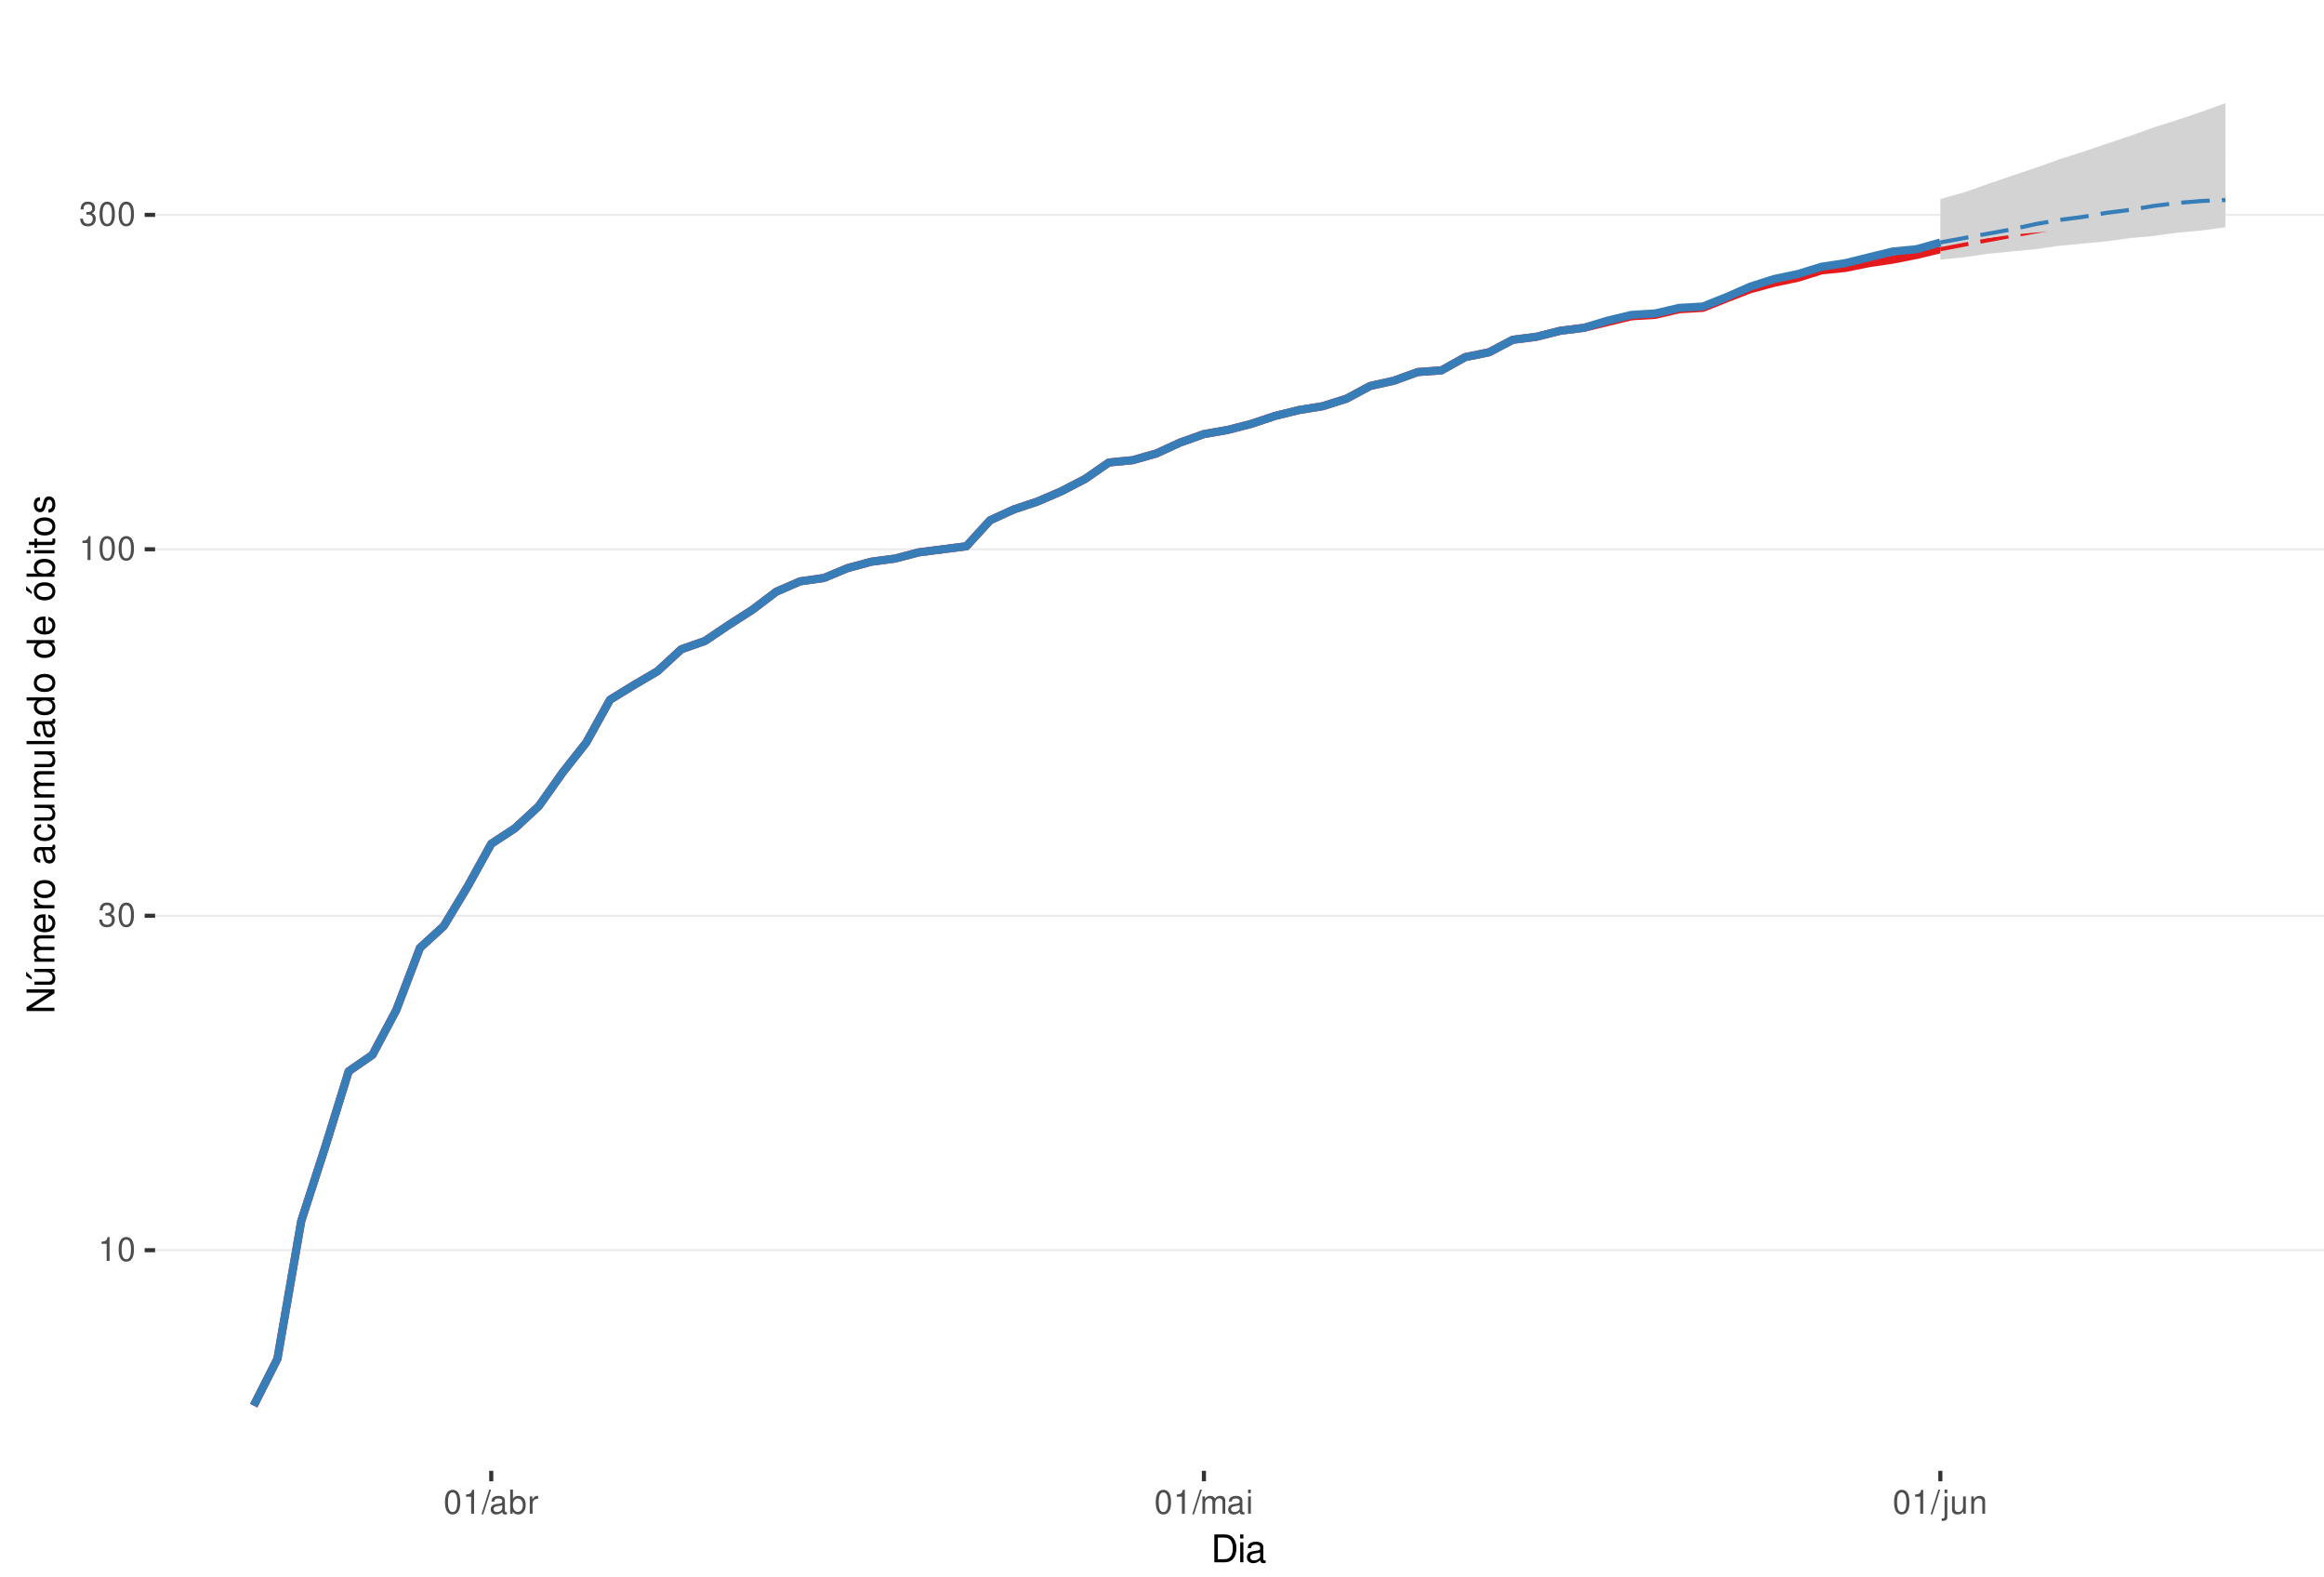
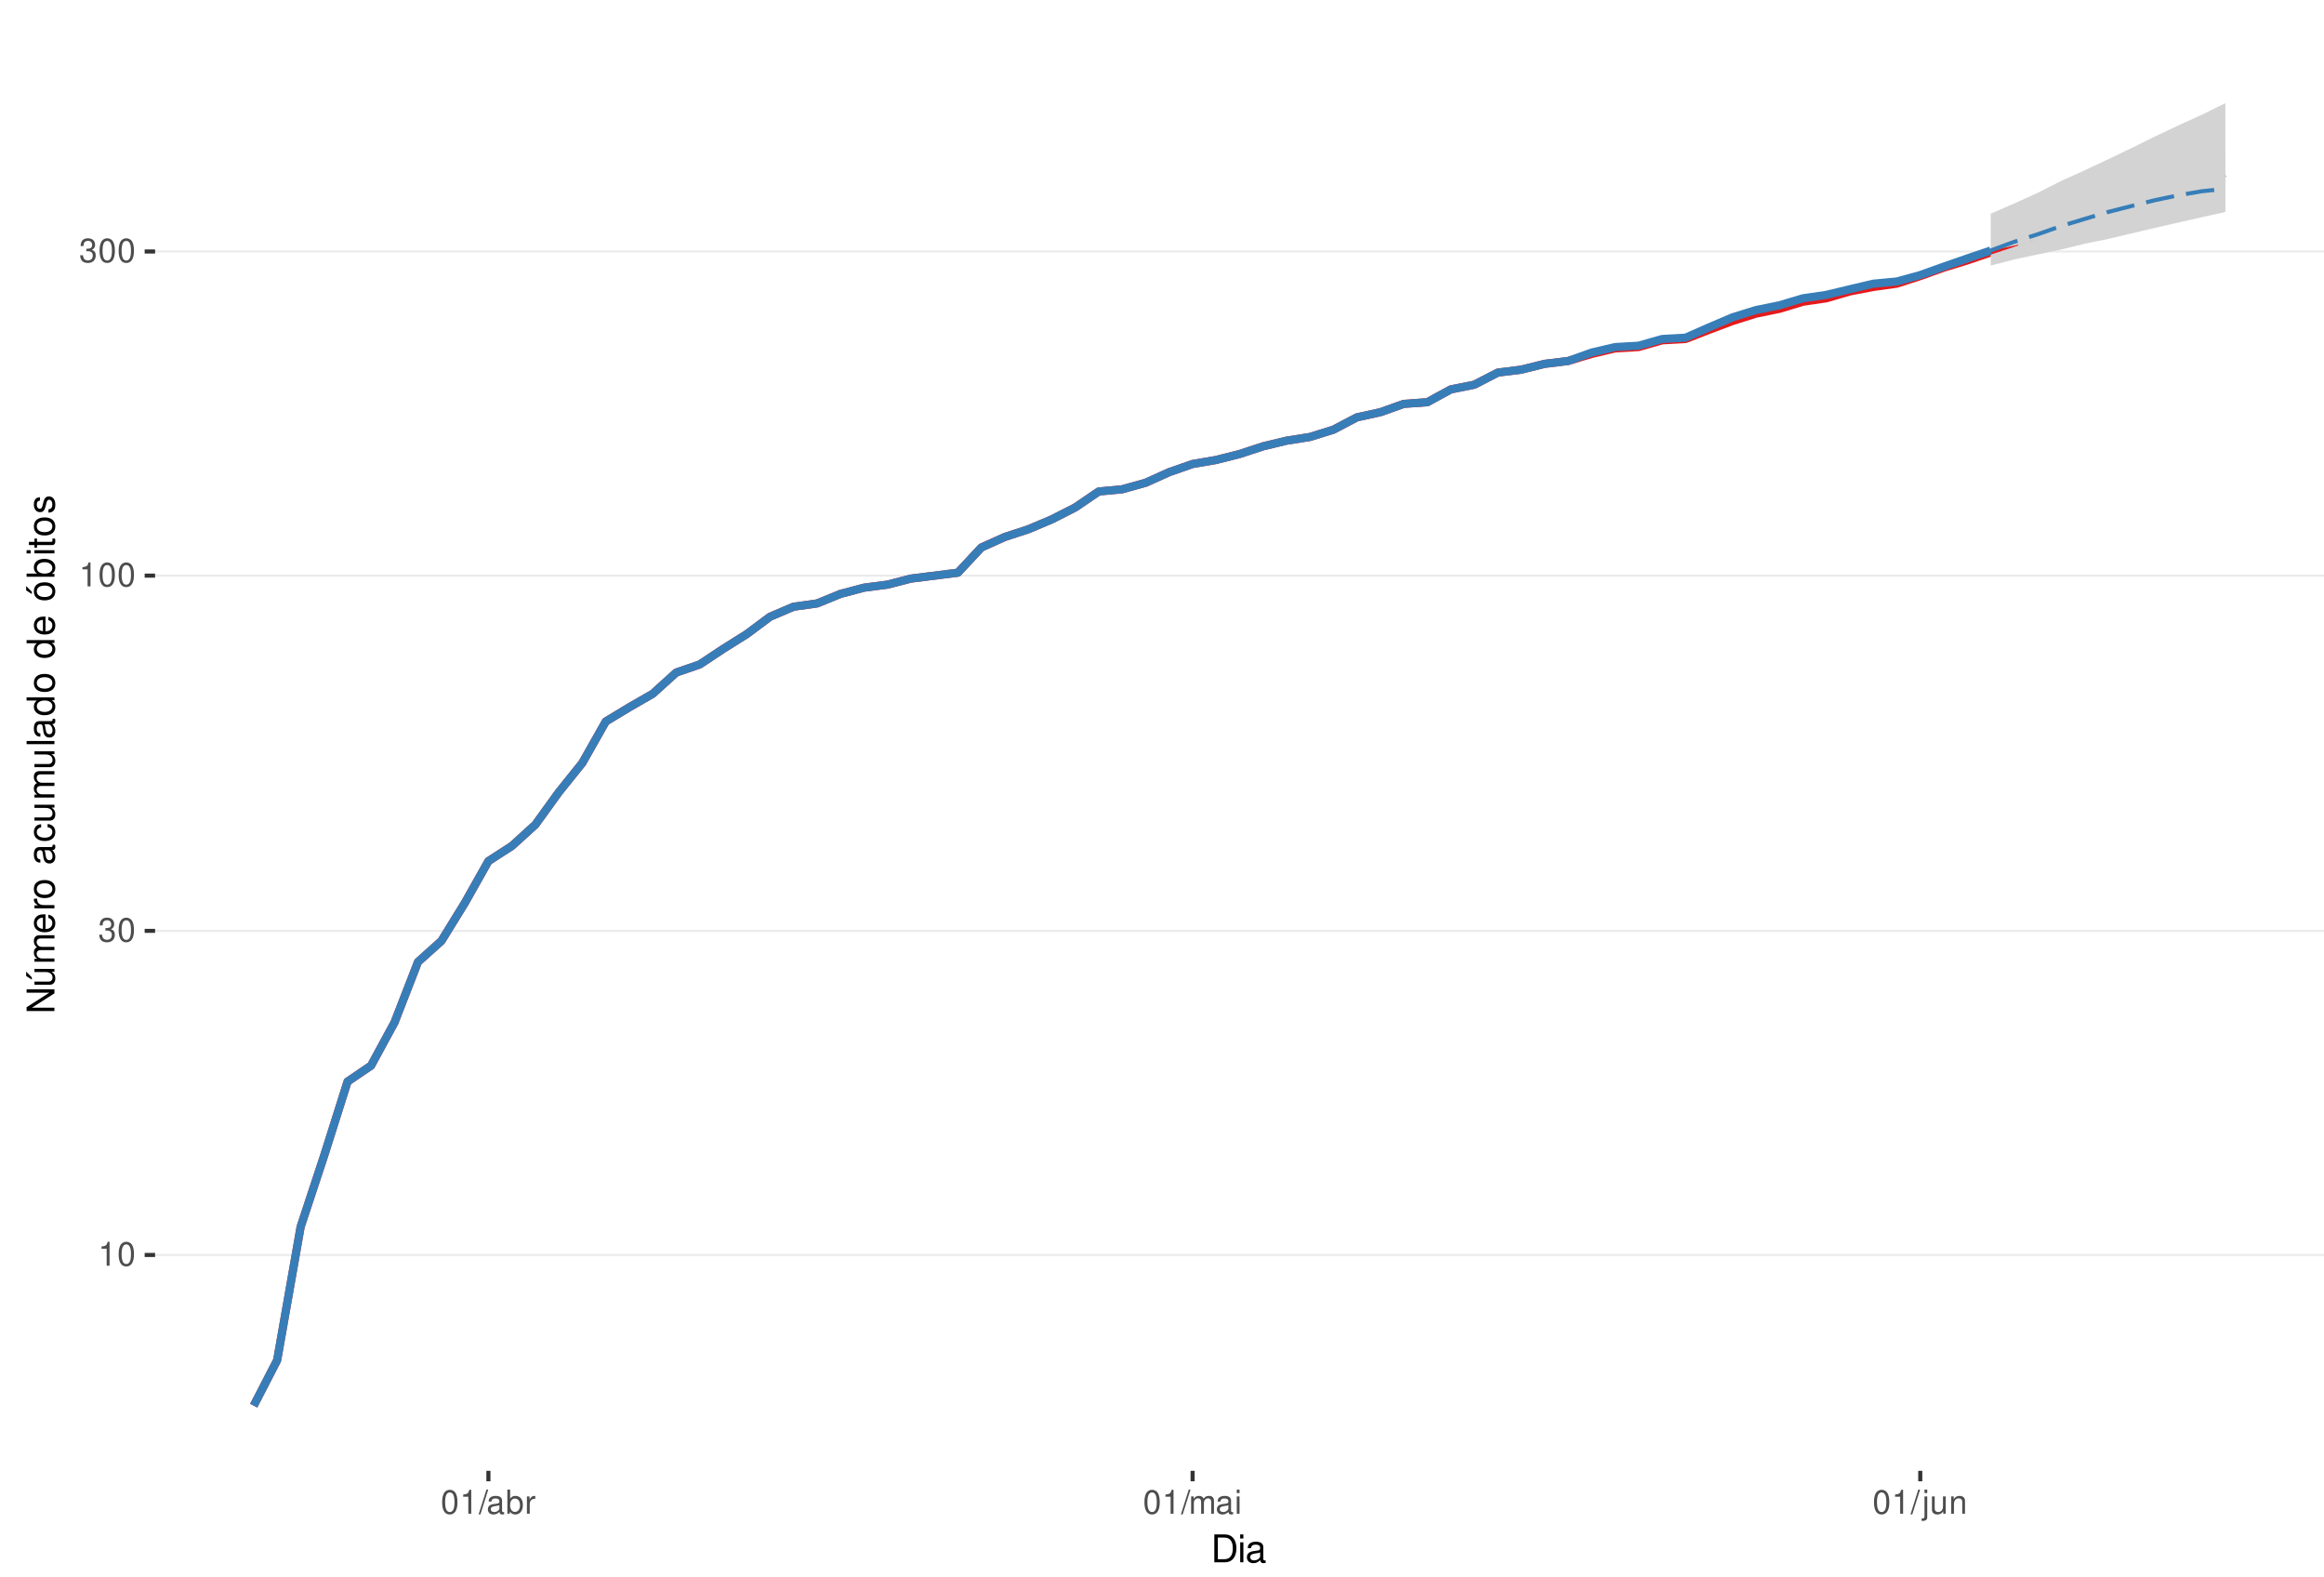
<svg xmlns="http://www.w3.org/2000/svg" xmlns:xlink="http://www.w3.org/1999/xlink" width="609pt" height="413pt" viewBox="0 0 609 413" version="1.1">
  <defs>
    <g>
      <symbol overflow="visible" id="glyph0-0">
        <path style="stroke:none;" d="" />
      </symbol>
      <symbol overflow="visible" id="glyph0-1">
        <path style="stroke:none;" d="M 2.234 -4.453 L 2.234 0 L 3 0 L 3 -6.266 L 2.5 -6.266 C 2.234 -5.297 2.062 -5.172 0.891 -5.016 L 0.891 -4.453 Z M 2.234 -4.453 " />
      </symbol>
      <symbol overflow="visible" id="glyph0-2">
        <path style="stroke:none;" d="M 2.375 -6.266 C 1.812 -6.266 1.297 -6 0.969 -5.578 C 0.578 -5.016 0.375 -4.188 0.375 -3.031 C 0.375 -0.922 1.062 0.203 2.375 0.203 C 3.672 0.203 4.391 -0.922 4.391 -2.984 C 4.391 -4.188 4.203 -5 3.797 -5.578 C 3.469 -6 2.953 -6.266 2.375 -6.266 Z M 2.375 -5.578 C 3.203 -5.578 3.609 -4.75 3.609 -3.047 C 3.609 -1.266 3.219 -0.438 2.359 -0.438 C 1.562 -0.438 1.156 -1.297 1.156 -3.016 C 1.156 -4.75 1.562 -5.578 2.375 -5.578 Z M 2.375 -5.578 " />
      </symbol>
      <symbol overflow="visible" id="glyph0-3">
        <path style="stroke:none;" d="M 1.906 -2.875 L 2.328 -2.875 C 3.156 -2.875 3.594 -2.5 3.594 -1.734 C 3.594 -0.953 3.125 -0.469 2.344 -0.469 C 1.5 -0.469 1.094 -0.906 1.031 -1.812 L 0.281 -1.812 C 0.312 -1.312 0.391 -0.984 0.547 -0.703 C 0.859 -0.109 1.469 0.203 2.297 0.203 C 3.562 0.203 4.375 -0.562 4.375 -1.75 C 4.375 -2.547 4.078 -2.984 3.344 -3.234 C 3.906 -3.469 4.203 -3.906 4.203 -4.531 C 4.203 -5.609 3.5 -6.266 2.328 -6.266 C 1.094 -6.266 0.438 -5.562 0.406 -4.234 L 1.172 -4.234 C 1.172 -4.625 1.219 -4.844 1.312 -5.031 C 1.484 -5.391 1.859 -5.594 2.344 -5.594 C 3.016 -5.594 3.422 -5.188 3.422 -4.516 C 3.422 -4.062 3.266 -3.797 2.922 -3.656 C 2.719 -3.562 2.438 -3.531 1.906 -3.516 Z M 1.906 -2.875 " />
      </symbol>
      <symbol overflow="visible" id="glyph0-4">
        <path style="stroke:none;" d="M 1.984 -6.312 L -0.062 0.172 L 0.406 0.172 L 2.453 -6.312 Z M 1.984 -6.312 " />
      </symbol>
      <symbol overflow="visible" id="glyph0-5">
        <path style="stroke:none;" d="M 4.625 -0.422 C 4.547 -0.406 4.516 -0.406 4.469 -0.406 C 4.219 -0.406 4.078 -0.531 4.078 -0.766 L 4.078 -3.422 C 4.078 -4.234 3.5 -4.672 2.375 -4.672 C 1.719 -4.672 1.188 -4.469 0.875 -4.141 C 0.672 -3.906 0.578 -3.641 0.562 -3.188 L 1.297 -3.188 C 1.344 -3.75 1.672 -4 2.359 -4 C 3.016 -4 3.375 -3.75 3.375 -3.328 L 3.375 -3.141 C 3.359 -2.828 3.203 -2.703 2.609 -2.625 C 1.594 -2.5 1.438 -2.469 1.156 -2.359 C 0.625 -2.125 0.359 -1.734 0.359 -1.141 C 0.359 -0.312 0.938 0.203 1.859 0.203 C 2.422 0.203 2.875 0 3.391 -0.469 C 3.438 0 3.672 0.203 4.141 0.203 C 4.297 0.203 4.391 0.188 4.625 0.125 Z M 3.375 -1.422 C 3.375 -1.188 3.297 -1.031 3.078 -0.844 C 2.781 -0.578 2.438 -0.438 2.016 -0.438 C 1.453 -0.438 1.109 -0.703 1.109 -1.156 C 1.109 -1.641 1.422 -1.875 2.203 -1.984 C 2.984 -2.094 3.125 -2.125 3.375 -2.234 Z M 3.375 -1.422 " />
      </symbol>
      <symbol overflow="visible" id="glyph0-6">
        <path style="stroke:none;" d="M 0.469 -6.312 L 0.469 0 L 1.109 0 L 1.109 -0.578 C 1.469 -0.047 1.922 0.203 2.547 0.203 C 3.75 0.203 4.531 -0.781 4.531 -2.281 C 4.531 -3.75 3.797 -4.672 2.594 -4.672 C 1.969 -4.672 1.531 -4.438 1.188 -3.922 L 1.188 -6.312 Z M 2.453 -3.984 C 3.25 -3.984 3.781 -3.297 3.781 -2.203 C 3.781 -1.172 3.234 -0.469 2.453 -0.469 C 1.672 -0.469 1.188 -1.172 1.188 -2.234 C 1.188 -3.297 1.672 -3.984 2.453 -3.984 Z M 2.453 -3.984 " />
      </symbol>
      <symbol overflow="visible" id="glyph0-7">
        <path style="stroke:none;" d="M 0.594 -4.531 L 0.594 0 L 1.328 0 L 1.328 -2.359 C 1.328 -3.438 1.781 -3.938 2.781 -3.906 L 2.781 -4.641 C 2.656 -4.656 2.594 -4.672 2.5 -4.672 C 2.031 -4.672 1.672 -4.391 1.266 -3.719 L 1.266 -4.531 Z M 0.594 -4.531 " />
      </symbol>
      <symbol overflow="visible" id="glyph0-8">
        <path style="stroke:none;" d="M 0.609 -4.531 L 0.609 0 L 1.328 0 L 1.328 -2.844 C 1.328 -3.5 1.812 -4.031 2.391 -4.031 C 2.938 -4.031 3.234 -3.703 3.234 -3.125 L 3.234 0 L 3.969 0 L 3.969 -2.844 C 3.969 -3.5 4.438 -4.031 5.031 -4.031 C 5.562 -4.031 5.875 -3.703 5.875 -3.125 L 5.875 0 L 6.594 0 L 6.594 -3.406 C 6.594 -4.219 6.125 -4.672 5.281 -4.672 C 4.672 -4.672 4.312 -4.484 3.891 -3.969 C 3.625 -4.453 3.25 -4.672 2.672 -4.672 C 2.062 -4.672 1.656 -4.438 1.266 -3.891 L 1.266 -4.531 Z M 0.609 -4.531 " />
      </symbol>
      <symbol overflow="visible" id="glyph0-9">
        <path style="stroke:none;" d="M 1.297 -4.531 L 0.578 -4.531 L 0.578 0 L 1.297 0 Z M 1.297 -6.312 L 0.578 -6.312 L 0.578 -5.406 L 1.297 -5.406 Z M 1.297 -6.312 " />
      </symbol>
      <symbol overflow="visible" id="glyph0-10">
        <path style="stroke:none;" d="M 0.609 -4.531 L 0.609 0.656 C 0.609 1.109 0.469 1.25 0.016 1.25 C -0.031 1.25 -0.062 1.25 -0.156 1.25 L -0.156 1.859 C -0.062 1.875 -0.031 1.891 0.094 1.891 C 0.906 1.891 1.328 1.562 1.328 0.938 L 1.328 -4.531 Z M 1.328 -6.312 L 0.609 -6.312 L 0.609 -5.406 L 1.328 -5.406 Z M 1.328 -6.312 " />
      </symbol>
      <symbol overflow="visible" id="glyph0-11">
        <path style="stroke:none;" d="M 4.172 0 L 4.172 -4.531 L 3.453 -4.531 L 3.453 -1.969 C 3.453 -1.031 2.969 -0.438 2.219 -0.438 C 1.641 -0.438 1.281 -0.781 1.281 -1.328 L 1.281 -4.531 L 0.562 -4.531 L 0.562 -1.031 C 0.562 -0.281 1.125 0.203 2.016 0.203 C 2.672 0.203 3.094 -0.031 3.516 -0.625 L 3.516 0 Z M 4.172 0 " />
      </symbol>
      <symbol overflow="visible" id="glyph0-12">
        <path style="stroke:none;" d="M 0.609 -4.531 L 0.609 0 L 1.328 0 L 1.328 -2.5 C 1.328 -3.422 1.812 -4.031 2.562 -4.031 C 3.141 -4.031 3.5 -3.688 3.5 -3.141 L 3.5 0 L 4.219 0 L 4.219 -3.422 C 4.219 -4.188 3.656 -4.672 2.781 -4.672 C 2.109 -4.672 1.672 -4.406 1.266 -3.781 L 1.266 -4.531 Z M 0.609 -4.531 " />
      </symbol>
      <symbol overflow="visible" id="glyph1-0">
        <path style="stroke:none;" d="" />
      </symbol>
      <symbol overflow="visible" id="glyph1-1">
        <path style="stroke:none;" d="M 0.891 0 L 3.703 0 C 5.547 0 6.672 -1.375 6.672 -3.656 C 6.672 -5.906 5.547 -7.297 3.703 -7.297 L 0.891 -7.297 Z M 1.812 -0.812 L 1.812 -6.469 L 3.547 -6.469 C 4.984 -6.469 5.734 -5.5 5.734 -3.641 C 5.734 -1.797 4.984 -0.812 3.547 -0.812 Z M 1.812 -0.812 " />
      </symbol>
      <symbol overflow="visible" id="glyph1-2">
        <path style="stroke:none;" d="M 1.5 -5.234 L 0.672 -5.234 L 0.672 0 L 1.5 0 Z M 1.5 -7.297 L 0.656 -7.297 L 0.656 -6.234 L 1.5 -6.234 Z M 1.5 -7.297 " />
      </symbol>
      <symbol overflow="visible" id="glyph1-3">
        <path style="stroke:none;" d="M 5.344 -0.484 C 5.266 -0.469 5.219 -0.469 5.172 -0.469 C 4.875 -0.469 4.719 -0.625 4.719 -0.875 L 4.719 -3.953 C 4.719 -4.891 4.047 -5.391 2.75 -5.391 C 1.984 -5.391 1.375 -5.172 1.016 -4.781 C 0.766 -4.516 0.672 -4.203 0.656 -3.688 L 1.484 -3.688 C 1.562 -4.328 1.938 -4.625 2.719 -4.625 C 3.484 -4.625 3.891 -4.344 3.891 -3.844 L 3.891 -3.625 C 3.875 -3.266 3.703 -3.125 3.016 -3.047 C 1.844 -2.891 1.656 -2.844 1.344 -2.719 C 0.734 -2.453 0.422 -2 0.422 -1.312 C 0.422 -0.375 1.078 0.234 2.141 0.234 C 2.797 0.234 3.328 0 3.922 -0.547 C 3.984 0 4.234 0.234 4.781 0.234 C 4.953 0.234 5.062 0.203 5.344 0.141 Z M 3.891 -1.656 C 3.891 -1.375 3.812 -1.203 3.562 -0.969 C 3.219 -0.656 2.812 -0.5 2.312 -0.5 C 1.672 -0.5 1.297 -0.812 1.297 -1.344 C 1.297 -1.891 1.656 -2.172 2.547 -2.297 C 3.438 -2.422 3.609 -2.453 3.891 -2.594 Z M 3.891 -1.656 " />
      </symbol>
      <symbol overflow="visible" id="glyph2-0">
        <path style="stroke:none;" d="" />
      </symbol>
      <symbol overflow="visible" id="glyph2-1">
        <path style="stroke:none;" d="M -7.297 -6.453 L -7.297 -5.578 L -1.328 -5.578 L -7.297 -1.766 L -7.297 -0.766 L 0 -0.766 L 0 -1.641 L -5.906 -1.641 L 0 -5.406 L 0 -6.453 Z M -7.297 -6.453 " />
      </symbol>
      <symbol overflow="visible" id="glyph2-2">
        <path style="stroke:none;" d="M 0 -4.812 L -5.234 -4.812 L -5.234 -3.984 L -2.266 -3.984 C -1.203 -3.984 -0.5 -3.438 -0.5 -2.562 C -0.5 -1.906 -0.906 -1.484 -1.531 -1.484 L -5.234 -1.484 L -5.234 -0.656 L -1.203 -0.656 C -0.328 -0.656 0.234 -1.297 0.234 -2.312 C 0.234 -3.094 -0.047 -3.578 -0.734 -4.062 L 0 -4.062 Z M -7.406 -2.953 L -5.922 -2 L -5.922 -2.594 L -7.406 -4.094 Z M -7.406 -2.953 " />
      </symbol>
      <symbol overflow="visible" id="glyph2-3">
        <path style="stroke:none;" d="M -5.234 -0.703 L 0 -0.703 L 0 -1.547 L -3.297 -1.547 C -4.047 -1.547 -4.656 -2.094 -4.656 -2.766 C -4.656 -3.391 -4.281 -3.734 -3.609 -3.734 L 0 -3.734 L 0 -4.578 L -3.297 -4.578 C -4.047 -4.578 -4.656 -5.125 -4.656 -5.812 C -4.656 -6.422 -4.266 -6.781 -3.609 -6.781 L 0 -6.781 L 0 -7.625 L -3.938 -7.625 C -4.875 -7.625 -5.391 -7.078 -5.391 -6.094 C -5.391 -5.406 -5.188 -4.984 -4.594 -4.484 C -5.156 -4.188 -5.391 -3.766 -5.391 -3.078 C -5.391 -2.375 -5.125 -1.906 -4.5 -1.469 L -5.234 -1.469 Z M -5.234 -0.703 " />
      </symbol>
      <symbol overflow="visible" id="glyph2-4">
        <path style="stroke:none;" d="M -2.344 -5.125 C -3.141 -5.125 -3.625 -5.062 -4.016 -4.922 C -4.875 -4.578 -5.391 -3.781 -5.391 -2.797 C -5.391 -1.344 -4.281 -0.406 -2.547 -0.406 C -0.812 -0.406 0.234 -1.297 0.234 -2.781 C 0.234 -3.984 -0.453 -4.812 -1.594 -5.016 L -1.594 -4.188 C -0.906 -3.953 -0.547 -3.484 -0.547 -2.812 C -0.547 -2.281 -0.781 -1.828 -1.219 -1.547 C -1.516 -1.344 -1.812 -1.281 -2.344 -1.266 Z M -3.016 -1.297 C -3.984 -1.359 -4.625 -1.953 -4.625 -2.797 C -4.625 -3.641 -3.953 -4.234 -3.016 -4.234 Z M -3.016 -1.297 " />
      </symbol>
      <symbol overflow="visible" id="glyph2-5">
        <path style="stroke:none;" d="M -5.234 -0.688 L 0 -0.688 L 0 -1.531 L -2.719 -1.531 C -3.984 -1.547 -4.547 -2.062 -4.516 -3.203 L -5.359 -3.203 C -5.375 -3.062 -5.391 -2.984 -5.391 -2.891 C -5.391 -2.344 -5.062 -1.938 -4.297 -1.453 L -5.234 -1.453 Z M -5.234 -0.688 " />
      </symbol>
      <symbol overflow="visible" id="glyph2-6">
        <path style="stroke:none;" d="M -5.391 -2.719 C -5.391 -1.234 -4.344 -0.359 -2.578 -0.359 C -0.812 -0.359 0.234 -1.234 0.234 -2.734 C 0.234 -4.203 -0.812 -5.094 -2.547 -5.094 C -4.359 -5.094 -5.391 -4.234 -5.391 -2.719 Z M -4.625 -2.734 C -4.625 -3.672 -3.844 -4.234 -2.547 -4.234 C -1.312 -4.234 -0.547 -3.656 -0.547 -2.734 C -0.547 -1.797 -1.312 -1.234 -2.578 -1.234 C -3.844 -1.234 -4.625 -1.797 -4.625 -2.734 Z M -4.625 -2.734 " />
      </symbol>
      <symbol overflow="visible" id="glyph2-7">
        <path style="stroke:none;" d="" />
      </symbol>
      <symbol overflow="visible" id="glyph2-8">
        <path style="stroke:none;" d="M -0.484 -5.344 C -0.469 -5.266 -0.469 -5.219 -0.469 -5.172 C -0.469 -4.875 -0.625 -4.719 -0.875 -4.719 L -3.953 -4.719 C -4.891 -4.719 -5.391 -4.047 -5.391 -2.75 C -5.391 -1.984 -5.172 -1.375 -4.781 -1.016 C -4.516 -0.766 -4.203 -0.672 -3.688 -0.656 L -3.688 -1.484 C -4.328 -1.562 -4.625 -1.938 -4.625 -2.719 C -4.625 -3.484 -4.344 -3.891 -3.844 -3.891 L -3.625 -3.891 C -3.266 -3.875 -3.125 -3.703 -3.047 -3.016 C -2.891 -1.844 -2.844 -1.656 -2.719 -1.344 C -2.453 -0.734 -2 -0.422 -1.312 -0.422 C -0.375 -0.422 0.234 -1.078 0.234 -2.141 C 0.234 -2.797 0 -3.328 -0.547 -3.922 C 0 -3.984 0.234 -4.234 0.234 -4.781 C 0.234 -4.953 0.203 -5.062 0.141 -5.344 Z M -1.656 -3.891 C -1.375 -3.891 -1.203 -3.812 -0.969 -3.562 C -0.656 -3.219 -0.5 -2.812 -0.5 -2.312 C -0.5 -1.672 -0.812 -1.297 -1.344 -1.297 C -1.891 -1.297 -2.172 -1.656 -2.297 -2.547 C -2.422 -3.438 -2.453 -3.609 -2.594 -3.891 Z M -1.656 -3.891 " />
      </symbol>
      <symbol overflow="visible" id="glyph2-9">
        <path style="stroke:none;" d="M -3.484 -4.703 C -3.984 -4.672 -4.312 -4.562 -4.609 -4.359 C -5.094 -4 -5.391 -3.375 -5.391 -2.641 C -5.391 -1.219 -4.266 -0.312 -2.531 -0.312 C -0.844 -0.312 0.234 -1.203 0.234 -2.625 C 0.234 -3.875 -0.516 -4.672 -1.797 -4.766 L -1.797 -3.938 C -0.953 -3.797 -0.547 -3.359 -0.547 -2.656 C -0.547 -1.734 -1.297 -1.188 -2.531 -1.188 C -3.844 -1.188 -4.625 -1.719 -4.625 -2.625 C -4.625 -3.328 -4.203 -3.766 -3.484 -3.875 Z M -3.484 -4.703 " />
      </symbol>
      <symbol overflow="visible" id="glyph2-10">
        <path style="stroke:none;" d="M 0 -4.812 L -5.234 -4.812 L -5.234 -3.984 L -2.266 -3.984 C -1.203 -3.984 -0.5 -3.438 -0.5 -2.562 C -0.5 -1.906 -0.906 -1.484 -1.531 -1.484 L -5.234 -1.484 L -5.234 -0.656 L -1.203 -0.656 C -0.328 -0.656 0.234 -1.297 0.234 -2.312 C 0.234 -3.094 -0.047 -3.578 -0.734 -4.062 L 0 -4.062 Z M 0 -4.812 " />
      </symbol>
      <symbol overflow="visible" id="glyph2-11">
        <path style="stroke:none;" d="M -7.297 -1.516 L -7.297 -0.688 L 0 -0.688 L 0 -1.516 Z M -7.297 -1.516 " />
      </symbol>
      <symbol overflow="visible" id="glyph2-12">
        <path style="stroke:none;" d="M -7.297 -4.953 L -7.297 -4.125 L -4.578 -4.125 C -5.109 -3.766 -5.391 -3.203 -5.391 -2.516 C -5.391 -1.156 -4.297 -0.266 -2.625 -0.266 C -0.859 -0.266 0.234 -1.125 0.234 -2.547 C 0.234 -3.266 -0.047 -3.766 -0.688 -4.203 L 0 -4.203 L 0 -4.953 Z M -4.609 -2.656 C -4.609 -3.547 -3.812 -4.125 -2.562 -4.125 C -1.344 -4.125 -0.547 -3.547 -0.547 -2.656 C -0.547 -1.734 -1.359 -1.125 -2.578 -1.125 C -3.797 -1.125 -4.609 -1.734 -4.609 -2.656 Z M -4.609 -2.656 " />
      </symbol>
      <symbol overflow="visible" id="glyph2-13">
        <path style="stroke:none;" d="M -5.391 -2.719 C -5.391 -1.234 -4.344 -0.359 -2.578 -0.359 C -0.812 -0.359 0.234 -1.234 0.234 -2.734 C 0.234 -4.203 -0.812 -5.094 -2.547 -5.094 C -4.359 -5.094 -5.391 -4.234 -5.391 -2.719 Z M -4.625 -2.734 C -4.625 -3.672 -3.844 -4.234 -2.547 -4.234 C -1.312 -4.234 -0.547 -3.656 -0.547 -2.734 C -0.547 -1.797 -1.312 -1.234 -2.578 -1.234 C -3.844 -1.234 -4.625 -1.797 -4.625 -2.734 Z M -7.406 -2.984 L -5.922 -2.016 L -5.922 -2.625 L -7.406 -4.109 Z M -7.406 -2.984 " />
      </symbol>
      <symbol overflow="visible" id="glyph2-14">
        <path style="stroke:none;" d="M -7.297 -0.547 L 0 -0.547 L 0 -1.297 L -0.672 -1.297 C -0.062 -1.688 0.234 -2.219 0.234 -2.953 C 0.234 -4.328 -0.906 -5.234 -2.641 -5.234 C -4.344 -5.234 -5.391 -4.375 -5.391 -2.984 C -5.391 -2.266 -5.125 -1.766 -4.531 -1.375 L -7.297 -1.375 Z M -4.609 -2.828 C -4.609 -3.766 -3.797 -4.359 -2.547 -4.359 C -1.359 -4.359 -0.547 -3.734 -0.547 -2.828 C -0.547 -1.938 -1.344 -1.375 -2.578 -1.375 C -3.812 -1.375 -4.609 -1.938 -4.609 -2.828 Z M -4.609 -2.828 " />
      </symbol>
      <symbol overflow="visible" id="glyph2-15">
        <path style="stroke:none;" d="M -5.234 -1.5 L -5.234 -0.672 L 0 -0.672 L 0 -1.5 Z M -7.297 -1.5 L -7.297 -0.656 L -6.234 -0.656 L -6.234 -1.5 Z M -7.297 -1.5 " />
      </symbol>
      <symbol overflow="visible" id="glyph2-16">
        <path style="stroke:none;" d="M -5.234 -2.547 L -5.234 -1.688 L -6.688 -1.688 L -6.688 -0.844 L -5.234 -0.844 L -5.234 -0.141 L -4.562 -0.141 L -4.562 -0.844 L -0.594 -0.844 C -0.062 -0.844 0.234 -1.203 0.234 -1.859 C 0.234 -2.078 0.203 -2.266 0.156 -2.547 L -0.547 -2.547 C -0.516 -2.422 -0.5 -2.312 -0.5 -2.141 C -0.5 -1.781 -0.594 -1.688 -0.969 -1.688 L -4.562 -1.688 L -4.562 -2.547 Z M -5.234 -2.547 " />
      </symbol>
      <symbol overflow="visible" id="glyph2-17">
        <path style="stroke:none;" d="M -3.781 -4.375 C -4.812 -4.375 -5.391 -3.688 -5.391 -2.484 C -5.391 -1.266 -4.766 -0.469 -3.797 -0.469 C -2.969 -0.469 -2.578 -0.891 -2.281 -2.125 L -2.094 -2.906 C -1.953 -3.484 -1.734 -3.719 -1.375 -3.719 C -0.875 -3.719 -0.547 -3.234 -0.547 -2.5 C -0.547 -2.047 -0.672 -1.672 -0.891 -1.453 C -1.047 -1.328 -1.188 -1.266 -1.562 -1.219 L -1.562 -0.344 C -0.344 -0.375 0.234 -1.062 0.234 -2.438 C 0.234 -3.75 -0.422 -4.594 -1.438 -4.594 C -2.203 -4.594 -2.641 -4.156 -2.891 -3.109 L -3.078 -2.312 C -3.234 -1.625 -3.453 -1.344 -3.828 -1.344 C -4.312 -1.344 -4.625 -1.766 -4.625 -2.453 C -4.625 -3.125 -4.328 -3.484 -3.781 -3.5 Z M -3.781 -4.375 " />
      </symbol>
    </g>
    <clipPath id="clip1">
      <path d="M 40.645 9.961 L 609 9.961 L 609 385.328 L 40.645 385.328 Z M 40.645 9.961 " />
    </clipPath>
    <clipPath id="clip2">
-       <path d="M 40.645 327 L 609 327 L 609 328 L 40.645 328 Z M 40.645 327 " />
+       <path d="M 40.645 328 L 609 328 L 609 330 L 40.645 330 Z M 40.645 328 " />
    </clipPath>
    <clipPath id="clip3">
-       <path d="M 40.645 239 L 609 239 L 609 241 L 40.645 241 Z M 40.645 239 " />
+       <path d="M 40.645 243 L 609 243 L 609 245 L 40.645 245 Z M 40.645 243 " />
    </clipPath>
    <clipPath id="clip4">
-       <path d="M 40.645 143 L 609 143 L 609 145 L 40.645 145 Z M 40.645 143 " />
+       <path d="M 40.645 150 L 609 150 L 609 152 L 40.645 152 Z M 40.645 150 " />
    </clipPath>
    <clipPath id="clip5">
-       <path d="M 40.645 56 L 609 56 L 609 57 L 40.645 57 Z M 40.645 56 " />
+       <path d="M 40.645 65 L 609 65 L 609 67 L 40.645 67 Z M 40.645 65 " />
    </clipPath>
  </defs>
  <g id="surface318">
    <rect x="0" y="0" width="609" height="413" style="fill:rgb(100%,100%,100%);fill-opacity:1;stroke:none;" />
    <rect x="0" y="0" width="609" height="413" style="fill:rgb(100%,100%,100%);fill-opacity:1;stroke:none;" />
    <path style="fill:none;stroke-width:1.067;stroke-linecap:round;stroke-linejoin:round;stroke:rgb(100%,100%,100%);stroke-opacity:1;stroke-miterlimit:10;" d="M 0 413 L 609 413 L 609 0 L 0 0 Z M 0 413 " />
    <g clip-path="url(#clip1)" clip-rule="nonzero">
      <path style=" stroke:none;fill-rule:nonzero;fill:rgb(100%,100%,100%);fill-opacity:1;" d="M 40.645 385.328 L 609 385.328 L 609 9.961 L 40.645 9.961 Z M 40.645 385.328 " />
    </g>
    <g clip-path="url(#clip2)" clip-rule="nonzero">
-       <path style="fill:none;stroke-width:0.533;stroke-linecap:butt;stroke-linejoin:round;stroke:rgb(92.157%,92.157%,92.157%);stroke-opacity:1;stroke-miterlimit:10;" d="M 40.645 327.527 L 609 327.527 " />
+       <path style="fill:none;stroke-width:0.533;stroke-linecap:butt;stroke-linejoin:round;stroke:rgb(92.157%,92.157%,92.157%);stroke-opacity:1;stroke-miterlimit:10;" d="M 40.645 328.781 L 609 328.781 " />
    </g>
    <g clip-path="url(#clip3)" clip-rule="nonzero">
-       <path style="fill:none;stroke-width:0.533;stroke-linecap:butt;stroke-linejoin:round;stroke:rgb(92.157%,92.157%,92.157%);stroke-opacity:1;stroke-miterlimit:10;" d="M 40.645 239.918 L 609 239.918 " />
+       <path style="fill:none;stroke-width:0.533;stroke-linecap:butt;stroke-linejoin:round;stroke:rgb(92.157%,92.157%,92.157%);stroke-opacity:1;stroke-miterlimit:10;" d="M 40.645 243.867 L 609 243.867 " />
    </g>
    <g clip-path="url(#clip4)" clip-rule="nonzero">
-       <path style="fill:none;stroke-width:0.533;stroke-linecap:butt;stroke-linejoin:round;stroke:rgb(92.157%,92.157%,92.157%);stroke-opacity:1;stroke-miterlimit:10;" d="M 40.645 143.902 L 609 143.902 " />
+       <path style="fill:none;stroke-width:0.533;stroke-linecap:butt;stroke-linejoin:round;stroke:rgb(92.157%,92.157%,92.157%);stroke-opacity:1;stroke-miterlimit:10;" d="M 40.645 150.805 L 609 150.805 " />
    </g>
    <g clip-path="url(#clip5)" clip-rule="nonzero">
-       <path style="fill:none;stroke-width:0.533;stroke-linecap:butt;stroke-linejoin:round;stroke:rgb(92.157%,92.157%,92.157%);stroke-opacity:1;stroke-miterlimit:10;" d="M 40.645 56.289 L 609 56.289 " />
-     </g>
-     <path style="fill:none;stroke-width:2.134;stroke-linecap:butt;stroke-linejoin:round;stroke:rgb(89.412%,10.196%,10.98%);stroke-opacity:1;stroke-miterlimit:10;" d="M 66.48 368.266 L 72.703 355.973 L 78.93 319.93 L 85.156 300.695 L 91.379 280.652 L 97.605 276.344 L 103.832 264.652 L 110.055 248.32 L 116.281 242.621 L 122.504 232.316 L 128.73 221.066 L 134.957 216.973 L 141.18 211.207 L 147.406 202.434 L 153.633 194.531 L 159.855 183.32 L 166.082 179.492 L 172.309 175.84 L 178.531 170.098 L 184.758 167.914 L 190.98 163.715 L 197.207 159.727 L 203.434 155.008 L 209.656 152.305 L 215.883 151.422 L 222.109 148.836 L 228.332 147.156 L 234.559 146.332 L 240.785 144.703 L 253.234 143.109 L 259.457 136.301 L 265.684 133.453 L 271.91 131.379 L 278.133 128.699 L 284.359 125.469 L 290.586 121.16 L 296.809 120.562 L 303.035 118.797 L 309.258 115.938 L 315.484 113.723 L 321.711 112.637 L 327.934 111.035 L 334.16 108.953 L 340.387 107.422 L 346.609 106.418 L 352.836 104.449 L 359.062 101.117 L 365.285 99.73 L 371.512 97.469 L 377.734 97.027 L 383.961 93.559 L 390.188 92.297 L 396.41 89.023 L 402.637 88.227 L 408.863 86.656 L 415.086 85.879 L 421.312 84.355 L 427.539 82.855 L 433.762 82.488 L 439.988 81.023 L 446.211 80.66 L 452.438 78.176 L 458.664 75.762 L 464.887 74.086 L 471.113 72.766 L 477.34 70.828 L 483.562 70.191 L 489.789 68.938 L 496.016 68.008 L 502.238 66.785 L 508.465 65.285 " />
-     <path style=" stroke:none;fill-rule:nonzero;fill:rgb(82.745%,82.745%,82.745%);fill-opacity:1;" d="M 508.465 52.145 L 514.688 50.398 L 520.914 48.207 L 527.141 46.074 L 533.363 43.996 L 539.59 41.75 L 545.816 39.781 L 552.039 37.648 L 558.266 35.57 L 564.492 33.348 L 570.715 31.379 L 576.941 29.266 L 583.164 27.023 L 583.164 59.543 L 576.941 60.379 L 570.715 60.941 L 564.492 61.789 L 558.266 62.363 L 552.039 63.227 L 545.816 63.809 L 539.59 64.395 L 533.363 65.285 L 527.141 65.883 L 520.914 66.484 L 514.688 67.395 L 508.465 68.008 Z M 508.465 52.145 " />
-     <path style="fill:none;stroke-width:1.067;stroke-linecap:butt;stroke-linejoin:round;stroke:rgb(89.412%,10.196%,10.98%);stroke-opacity:1;stroke-dasharray:7.469,3.201;stroke-miterlimit:10;" d="M 508.465 65.285 L 514.688 64.102 L 520.914 62.938 L 527.141 61.789 L 533.363 60.66 L 539.59 59.543 L 545.816 58.172 L 552.039 57.09 L 558.266 55.758 L 564.492 54.711 L 570.715 53.418 L 576.941 52.145 L 583.164 51.141 " />
-     <path style="fill:none;stroke-width:2.134;stroke-linecap:butt;stroke-linejoin:round;stroke:rgb(21.569%,49.412%,72.157%);stroke-opacity:1;stroke-miterlimit:10;" d="M 66.48 368.266 L 72.703 355.973 L 78.93 319.93 L 85.156 300.695 L 91.379 280.652 L 97.605 276.344 L 103.832 264.652 L 110.055 248.32 L 116.281 242.621 L 122.504 232.316 L 128.73 221.066 L 134.957 216.973 L 141.18 211.207 L 147.406 202.434 L 153.633 194.531 L 159.855 183.32 L 166.082 179.492 L 172.309 175.84 L 178.531 170.098 L 184.758 167.914 L 190.98 163.715 L 197.207 159.727 L 203.434 155.008 L 209.656 152.305 L 215.883 151.422 L 222.109 148.836 L 228.332 147.156 L 234.559 146.332 L 240.785 144.703 L 253.234 143.109 L 259.457 136.301 L 265.684 133.453 L 271.91 131.379 L 278.133 128.699 L 284.359 125.469 L 290.586 121.16 L 296.809 120.562 L 303.035 118.797 L 309.258 115.938 L 315.484 113.723 L 321.711 112.637 L 327.934 111.035 L 334.16 108.953 L 340.387 107.422 L 346.609 106.418 L 352.836 104.449 L 359.062 101.117 L 365.285 99.73 L 371.512 97.469 L 377.734 97.027 L 383.961 93.559 L 390.188 92.297 L 396.41 89.023 L 402.637 88.227 L 408.863 86.656 L 415.086 85.879 L 421.312 83.977 L 427.539 82.488 L 433.762 82.117 L 439.988 80.66 L 446.211 80.301 L 452.438 77.824 L 458.664 75.086 L 464.887 73.094 L 471.113 71.793 L 477.34 69.879 L 483.562 68.938 L 489.789 67.395 L 496.016 65.883 L 502.238 65.285 L 508.465 63.52 " />
-     <path style=" stroke:none;fill-rule:nonzero;fill:rgb(82.745%,82.745%,82.745%);fill-opacity:1;" d="M 508.465 63.52 L 514.688 60.66 L 520.914 58.172 L 527.141 55.496 L 533.363 53.16 L 539.59 50.645 L 545.816 48.688 L 552.039 46.543 L 558.266 44.684 L 564.492 43.09 L 570.715 41.527 L 576.941 40.215 L 583.164 39.781 L 583.164 57.629 L 576.941 57.629 L 570.715 57.898 L 564.492 58.445 L 558.266 58.992 L 552.039 59.27 L 545.816 59.82 L 539.59 60.379 L 533.363 60.941 L 527.141 61.508 L 520.914 62.363 L 514.688 62.938 Z M 508.465 63.52 " />
-     <path style="fill:none;stroke-width:1.067;stroke-linecap:butt;stroke-linejoin:round;stroke:rgb(21.569%,49.412%,72.157%);stroke-opacity:1;stroke-dasharray:7.469,3.201;stroke-miterlimit:10;" d="M 508.465 63.52 L 514.688 62.363 L 520.914 61.223 L 527.141 60.102 L 533.363 58.719 L 539.59 57.629 L 545.816 56.824 L 552.039 55.758 L 558.266 54.969 L 564.492 53.93 L 570.715 53.16 L 576.941 52.652 L 583.164 52.398 " />
-     <g style="fill:rgb(30.196%,30.196%,30.196%);fill-opacity:1;">
-       <use xlink:href="#glyph0-1" x="25.715" y="330.333" />
-       <use xlink:href="#glyph0-2" x="30.715" y="330.333" />
-     </g>
-     <g style="fill:rgb(30.196%,30.196%,30.196%);fill-opacity:1;">
-       <use xlink:href="#glyph0-3" x="25.715" y="242.724" />
-       <use xlink:href="#glyph0-2" x="30.715" y="242.724" />
-     </g>
-     <g style="fill:rgb(30.196%,30.196%,30.196%);fill-opacity:1;">
-       <use xlink:href="#glyph0-1" x="20.715" y="146.708" />
-       <use xlink:href="#glyph0-2" x="25.715" y="146.708" />
-       <use xlink:href="#glyph0-2" x="30.715" y="146.708" />
-     </g>
-     <g style="fill:rgb(30.196%,30.196%,30.196%);fill-opacity:1;">
-       <use xlink:href="#glyph0-3" x="20.715" y="59.095" />
-       <use xlink:href="#glyph0-2" x="25.715" y="59.095" />
-       <use xlink:href="#glyph0-2" x="30.715" y="59.095" />
-     </g>
-     <path style="fill:none;stroke-width:1.067;stroke-linecap:butt;stroke-linejoin:round;stroke:rgb(20%,20%,20%);stroke-opacity:1;stroke-miterlimit:10;" d="M 37.906 327.527 L 40.645 327.527 " />
-     <path style="fill:none;stroke-width:1.067;stroke-linecap:butt;stroke-linejoin:round;stroke:rgb(20%,20%,20%);stroke-opacity:1;stroke-miterlimit:10;" d="M 37.906 239.918 L 40.645 239.918 " />
-     <path style="fill:none;stroke-width:1.067;stroke-linecap:butt;stroke-linejoin:round;stroke:rgb(20%,20%,20%);stroke-opacity:1;stroke-miterlimit:10;" d="M 37.906 143.902 L 40.645 143.902 " />
-     <path style="fill:none;stroke-width:1.067;stroke-linecap:butt;stroke-linejoin:round;stroke:rgb(20%,20%,20%);stroke-opacity:1;stroke-miterlimit:10;" d="M 37.906 56.289 L 40.645 56.289 " />
-     <path style="fill:none;stroke-width:1.067;stroke-linecap:butt;stroke-linejoin:round;stroke:rgb(20%,20%,20%);stroke-opacity:1;stroke-miterlimit:10;" d="M 128.73 388.07 L 128.73 385.328 " />
-     <path style="fill:none;stroke-width:1.067;stroke-linecap:butt;stroke-linejoin:round;stroke:rgb(20%,20%,20%);stroke-opacity:1;stroke-miterlimit:10;" d="M 315.484 388.07 L 315.484 385.328 " />
-     <path style="fill:none;stroke-width:1.067;stroke-linecap:butt;stroke-linejoin:round;stroke:rgb(20%,20%,20%);stroke-opacity:1;stroke-miterlimit:10;" d="M 508.465 388.07 L 508.465 385.328 " />
-     <g style="fill:rgb(30.196%,30.196%,30.196%);fill-opacity:1;">
-       <use xlink:href="#glyph0-2" x="116.23" y="396.567" />
-       <use xlink:href="#glyph0-1" x="121.23" y="396.567" />
-       <use xlink:href="#glyph0-4" x="126.23" y="396.567" />
-       <use xlink:href="#glyph0-5" x="128.23" y="396.567" />
-       <use xlink:href="#glyph0-6" x="133.23" y="396.567" />
-       <use xlink:href="#glyph0-7" x="138.23" y="396.567" />
-     </g>
-     <g style="fill:rgb(30.196%,30.196%,30.196%);fill-opacity:1;">
-       <use xlink:href="#glyph0-2" x="302.484" y="396.567" />
-       <use xlink:href="#glyph0-1" x="307.484" y="396.567" />
-       <use xlink:href="#glyph0-4" x="312.484" y="396.567" />
-       <use xlink:href="#glyph0-8" x="314.484" y="396.567" />
-       <use xlink:href="#glyph0-5" x="321.484" y="396.567" />
-       <use xlink:href="#glyph0-9" x="326.484" y="396.567" />
-     </g>
-     <g style="fill:rgb(30.196%,30.196%,30.196%);fill-opacity:1;">
-       <use xlink:href="#glyph0-2" x="495.965" y="396.567" />
-       <use xlink:href="#glyph0-1" x="500.965" y="396.567" />
-       <use xlink:href="#glyph0-4" x="505.965" y="396.567" />
-       <use xlink:href="#glyph0-10" x="508.965" y="396.567" />
-       <use xlink:href="#glyph0-11" x="510.965" y="396.567" />
-       <use xlink:href="#glyph0-12" x="515.965" y="396.567" />
+       <path style="fill:none;stroke-width:0.533;stroke-linecap:butt;stroke-linejoin:round;stroke:rgb(92.157%,92.157%,92.157%);stroke-opacity:1;stroke-miterlimit:10;" d="M 40.645 65.887 L 609 65.887 " />
+     </g>
+     <path style="fill:none;stroke-width:2.134;stroke-linecap:butt;stroke-linejoin:round;stroke:rgb(89.412%,10.196%,10.98%);stroke-opacity:1;stroke-miterlimit:10;" d="M 66.48 368.266 L 72.629 356.352 L 78.781 321.414 L 84.934 302.773 L 91.082 283.352 L 97.234 279.172 L 103.387 267.84 L 109.535 252.008 L 115.688 246.484 L 121.84 236.5 L 127.988 225.594 L 134.141 221.629 L 140.293 216.039 L 146.441 207.535 L 152.594 199.879 L 158.746 189.012 L 164.895 185.301 L 171.047 181.758 L 177.199 176.195 L 183.348 174.078 L 189.5 170.008 L 195.652 166.145 L 201.801 161.57 L 207.953 158.949 L 214.105 158.094 L 220.254 155.586 L 226.406 153.961 L 232.559 153.16 L 238.707 151.582 L 251.012 150.035 L 257.16 143.438 L 263.312 140.676 L 269.465 138.668 L 275.613 136.07 L 281.766 132.941 L 287.918 128.762 L 294.066 128.184 L 300.219 126.473 L 306.371 123.699 L 312.52 121.555 L 318.672 120.504 L 324.824 118.949 L 330.973 116.93 L 337.125 115.449 L 343.277 114.477 L 349.426 112.566 L 355.578 109.336 L 361.73 107.992 L 367.879 105.805 L 374.031 105.371 L 380.184 102.012 L 386.332 100.789 L 392.484 97.617 L 398.637 96.844 L 404.785 95.32 L 410.938 94.57 L 417.09 92.723 L 423.238 91.281 L 429.391 90.922 L 435.543 89.16 L 441.691 88.812 L 447.844 86.426 L 453.992 84.109 L 460.145 82.176 L 466.297 80.914 L 472.445 79.059 L 478.598 78.148 L 484.75 76.355 L 490.898 75.184 L 497.051 74.32 L 503.203 72.332 L 509.352 70.125 L 515.504 68.242 L 521.656 66.145 " />
+     <path style=" stroke:none;fill-rule:nonzero;fill:rgb(82.745%,82.745%,82.745%);fill-opacity:1;" d="M 521.656 55.988 L 527.805 53.312 L 533.957 50.52 L 540.109 47.414 L 546.258 44.625 L 552.41 41.742 L 558.562 38.785 L 564.711 35.758 L 570.863 32.848 L 577.016 30.043 L 583.164 27.023 L 583.164 55.535 L 577.016 56.898 L 570.863 58.289 L 564.711 59.699 L 558.562 61.141 L 552.41 62.609 L 546.258 63.855 L 540.109 65.375 L 533.957 66.664 L 527.805 67.977 L 521.656 69.582 Z M 521.656 55.988 " />
+     <path style="fill:none;stroke-width:1.067;stroke-linecap:butt;stroke-linejoin:round;stroke:rgb(89.412%,10.196%,10.98%);stroke-opacity:1;stroke-dasharray:7.469,3.201;stroke-miterlimit:10;" d="M 521.656 66.145 L 527.805 64.105 L 533.957 62.117 L 540.109 59.938 L 546.258 58.055 L 552.41 55.988 L 558.562 53.973 L 564.711 51.797 L 570.863 49.887 L 577.016 47.82 L 583.164 45.809 " />
+     <path style="fill:none;stroke-width:2.134;stroke-linecap:butt;stroke-linejoin:round;stroke:rgb(21.569%,49.412%,72.157%);stroke-opacity:1;stroke-miterlimit:10;" d="M 66.48 368.266 L 72.629 356.352 L 78.781 321.414 L 84.934 302.773 L 91.082 283.352 L 97.234 279.172 L 103.387 267.84 L 109.535 252.008 L 115.688 246.484 L 121.84 236.5 L 127.988 225.594 L 134.141 221.629 L 140.293 216.039 L 146.441 207.535 L 152.594 199.879 L 158.746 189.012 L 164.895 185.301 L 171.047 181.758 L 177.199 176.195 L 183.348 174.078 L 189.5 170.008 L 195.652 166.145 L 201.801 161.57 L 207.953 158.949 L 214.105 158.094 L 220.254 155.586 L 226.406 153.961 L 232.559 153.16 L 238.707 151.582 L 251.012 150.035 L 257.16 143.438 L 263.312 140.676 L 269.465 138.668 L 275.613 136.07 L 281.766 132.941 L 287.918 128.762 L 294.066 128.184 L 300.219 126.473 L 306.371 123.699 L 312.52 121.555 L 318.672 120.504 L 324.824 118.949 L 330.973 116.93 L 337.125 115.449 L 343.277 114.477 L 349.426 112.566 L 355.578 109.336 L 361.73 107.992 L 367.879 105.805 L 374.031 105.371 L 380.184 102.012 L 386.332 100.789 L 392.484 97.617 L 398.637 96.844 L 404.785 95.32 L 410.938 94.57 L 417.09 92.359 L 423.238 90.922 L 429.391 90.566 L 435.543 88.812 L 441.691 88.469 L 447.844 85.758 L 453.992 83.137 L 460.145 81.227 L 466.297 79.98 L 472.445 78.148 L 478.598 77.246 L 484.75 75.77 L 490.898 74.32 L 497.051 73.746 L 503.203 72.055 L 509.352 69.852 L 515.504 67.715 L 521.656 65.629 " />
+     <path style=" stroke:none;fill-rule:nonzero;fill:rgb(82.745%,82.745%,82.745%);fill-opacity:1;" d="M 521.656 65.629 L 527.805 61.871 L 533.957 58.055 L 540.109 54.637 L 546.258 51.582 L 552.41 48.641 L 558.562 46.008 L 564.711 43.652 L 570.863 41.555 L 577.016 39.879 L 583.164 38.965 L 583.164 55.309 L 577.016 55.762 L 570.863 56.441 L 564.711 57.359 L 558.562 58.289 L 552.41 59.227 L 546.258 60.418 L 540.109 61.629 L 533.957 62.855 L 527.805 64.355 Z M 521.656 65.629 " />
+     <path style="fill:none;stroke-width:1.067;stroke-linecap:butt;stroke-linejoin:round;stroke:rgb(21.569%,49.412%,72.157%);stroke-opacity:1;stroke-dasharray:7.469,3.201;stroke-miterlimit:10;" d="M 521.656 65.629 L 527.805 63.355 L 533.957 61.383 L 540.109 59.227 L 546.258 57.359 L 552.41 55.535 L 558.562 53.973 L 564.711 52.441 L 570.863 51.152 L 577.016 50.098 L 583.164 49.469 " />
+     <g style="fill:rgb(30.196%,30.196%,30.196%);fill-opacity:1;">
+       <use xlink:href="#glyph0-1" x="25.715" y="331.587" />
+       <use xlink:href="#glyph0-2" x="30.715" y="331.587" />
+     </g>
+     <g style="fill:rgb(30.196%,30.196%,30.196%);fill-opacity:1;">
+       <use xlink:href="#glyph0-3" x="25.715" y="246.673" />
+       <use xlink:href="#glyph0-2" x="30.715" y="246.673" />
+     </g>
+     <g style="fill:rgb(30.196%,30.196%,30.196%);fill-opacity:1;">
+       <use xlink:href="#glyph0-1" x="20.715" y="153.61" />
+       <use xlink:href="#glyph0-2" x="25.715" y="153.61" />
+       <use xlink:href="#glyph0-2" x="30.715" y="153.61" />
+     </g>
+     <g style="fill:rgb(30.196%,30.196%,30.196%);fill-opacity:1;">
+       <use xlink:href="#glyph0-3" x="20.715" y="68.692" />
+       <use xlink:href="#glyph0-2" x="25.715" y="68.692" />
+       <use xlink:href="#glyph0-2" x="30.715" y="68.692" />
+     </g>
+     <path style="fill:none;stroke-width:1.067;stroke-linecap:butt;stroke-linejoin:round;stroke:rgb(20%,20%,20%);stroke-opacity:1;stroke-miterlimit:10;" d="M 37.906 328.781 L 40.645 328.781 " />
+     <path style="fill:none;stroke-width:1.067;stroke-linecap:butt;stroke-linejoin:round;stroke:rgb(20%,20%,20%);stroke-opacity:1;stroke-miterlimit:10;" d="M 37.906 243.867 L 40.645 243.867 " />
+     <path style="fill:none;stroke-width:1.067;stroke-linecap:butt;stroke-linejoin:round;stroke:rgb(20%,20%,20%);stroke-opacity:1;stroke-miterlimit:10;" d="M 37.906 150.805 L 40.645 150.805 " />
+     <path style="fill:none;stroke-width:1.067;stroke-linecap:butt;stroke-linejoin:round;stroke:rgb(20%,20%,20%);stroke-opacity:1;stroke-miterlimit:10;" d="M 37.906 65.887 L 40.645 65.887 " />
+     <path style="fill:none;stroke-width:1.067;stroke-linecap:butt;stroke-linejoin:round;stroke:rgb(20%,20%,20%);stroke-opacity:1;stroke-miterlimit:10;" d="M 127.988 388.07 L 127.988 385.328 " />
+     <path style="fill:none;stroke-width:1.067;stroke-linecap:butt;stroke-linejoin:round;stroke:rgb(20%,20%,20%);stroke-opacity:1;stroke-miterlimit:10;" d="M 312.52 388.07 L 312.52 385.328 " />
+     <path style="fill:none;stroke-width:1.067;stroke-linecap:butt;stroke-linejoin:round;stroke:rgb(20%,20%,20%);stroke-opacity:1;stroke-miterlimit:10;" d="M 503.203 388.07 L 503.203 385.328 " />
+     <g style="fill:rgb(30.196%,30.196%,30.196%);fill-opacity:1;">
+       <use xlink:href="#glyph0-2" x="115.488" y="396.567" />
+       <use xlink:href="#glyph0-1" x="120.488" y="396.567" />
+       <use xlink:href="#glyph0-4" x="125.488" y="396.567" />
+       <use xlink:href="#glyph0-5" x="127.488" y="396.567" />
+       <use xlink:href="#glyph0-6" x="132.488" y="396.567" />
+       <use xlink:href="#glyph0-7" x="137.488" y="396.567" />
+     </g>
+     <g style="fill:rgb(30.196%,30.196%,30.196%);fill-opacity:1;">
+       <use xlink:href="#glyph0-2" x="299.52" y="396.567" />
+       <use xlink:href="#glyph0-1" x="304.52" y="396.567" />
+       <use xlink:href="#glyph0-4" x="309.52" y="396.567" />
+       <use xlink:href="#glyph0-8" x="311.52" y="396.567" />
+       <use xlink:href="#glyph0-5" x="318.52" y="396.567" />
+       <use xlink:href="#glyph0-9" x="323.52" y="396.567" />
+     </g>
+     <g style="fill:rgb(30.196%,30.196%,30.196%);fill-opacity:1;">
+       <use xlink:href="#glyph0-2" x="490.703" y="396.567" />
+       <use xlink:href="#glyph0-1" x="495.703" y="396.567" />
+       <use xlink:href="#glyph0-4" x="500.703" y="396.567" />
+       <use xlink:href="#glyph0-10" x="503.703" y="396.567" />
+       <use xlink:href="#glyph0-11" x="505.703" y="396.567" />
+       <use xlink:href="#glyph0-12" x="510.703" y="396.567" />
    </g>
    <g style="fill:rgb(0%,0%,0%);fill-opacity:1;">
      <use xlink:href="#glyph1-1" x="317.324" y="409.29" />
      <use xlink:href="#glyph1-2" x="324.324" y="409.29" />
      <use xlink:href="#glyph1-3" x="326.324" y="409.29" />
    </g>
    <g style="fill:rgb(0%,0%,0%);fill-opacity:1;">
      <use xlink:href="#glyph2-1" x="14.263" y="265.645" />
      <use xlink:href="#glyph2-2" x="14.263" y="258.645" />
      <use xlink:href="#glyph2-3" x="14.263" y="252.645" />
      <use xlink:href="#glyph2-4" x="14.263" y="244.645" />
      <use xlink:href="#glyph2-5" x="14.263" y="238.645" />
      <use xlink:href="#glyph2-6" x="14.263" y="235.645" />
      <use xlink:href="#glyph2-7" x="14.263" y="229.645" />
      <use xlink:href="#glyph2-8" x="14.263" y="226.645" />
      <use xlink:href="#glyph2-9" x="14.263" y="220.645" />
      <use xlink:href="#glyph2-10" x="14.263" y="215.645" />
      <use xlink:href="#glyph2-3" x="14.263" y="209.645" />
      <use xlink:href="#glyph2-10" x="14.263" y="201.645" />
      <use xlink:href="#glyph2-11" x="14.263" y="195.645" />
      <use xlink:href="#glyph2-8" x="14.263" y="193.645" />
      <use xlink:href="#glyph2-12" x="14.263" y="187.645" />
      <use xlink:href="#glyph2-6" x="14.263" y="181.645" />
      <use xlink:href="#glyph2-7" x="14.263" y="175.645" />
      <use xlink:href="#glyph2-12" x="14.263" y="172.645" />
      <use xlink:href="#glyph2-4" x="14.263" y="166.645" />
      <use xlink:href="#glyph2-7" x="14.263" y="160.645" />
      <use xlink:href="#glyph2-13" x="14.263" y="157.645" />
      <use xlink:href="#glyph2-14" x="14.263" y="151.645" />
      <use xlink:href="#glyph2-15" x="14.263" y="145.645" />
      <use xlink:href="#glyph2-16" x="14.263" y="143.645" />
      <use xlink:href="#glyph2-6" x="14.263" y="140.645" />
      <use xlink:href="#glyph2-17" x="14.263" y="134.645" />
    </g>
  </g>
</svg>
